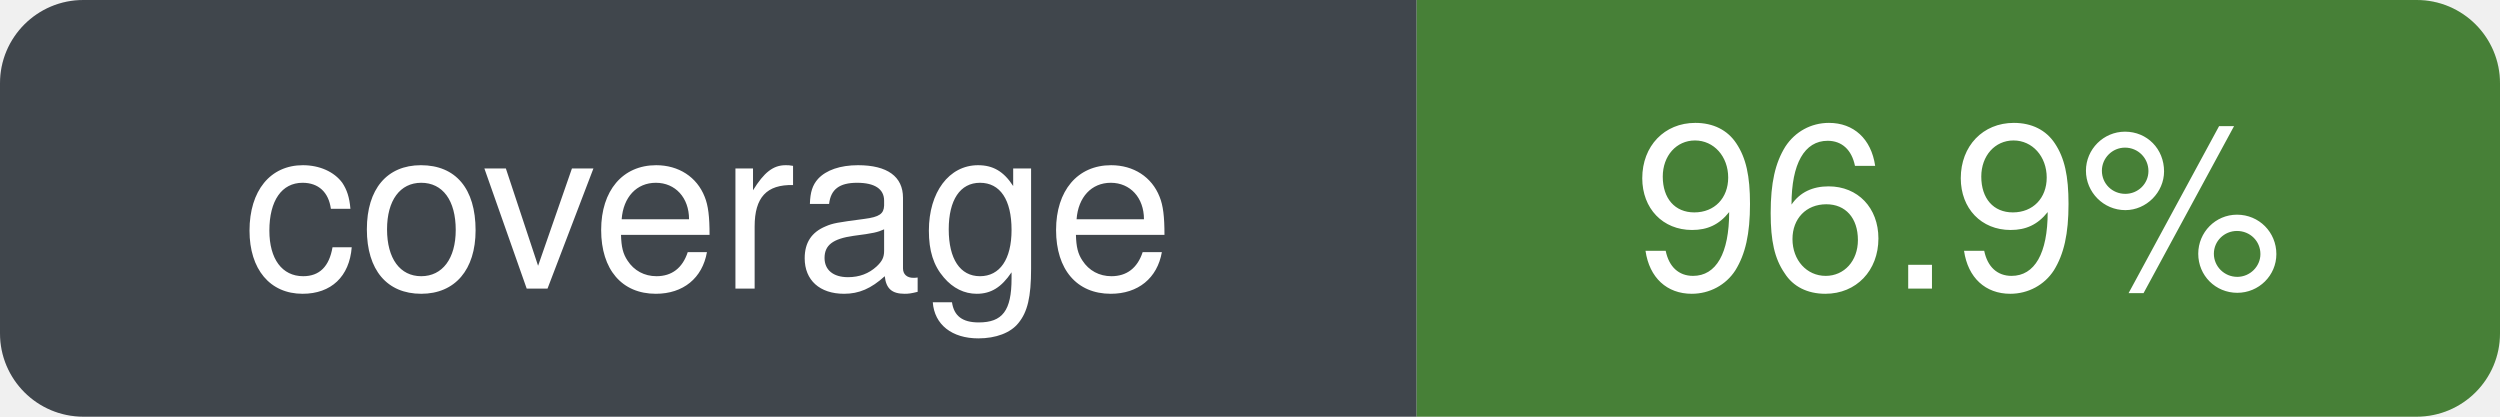
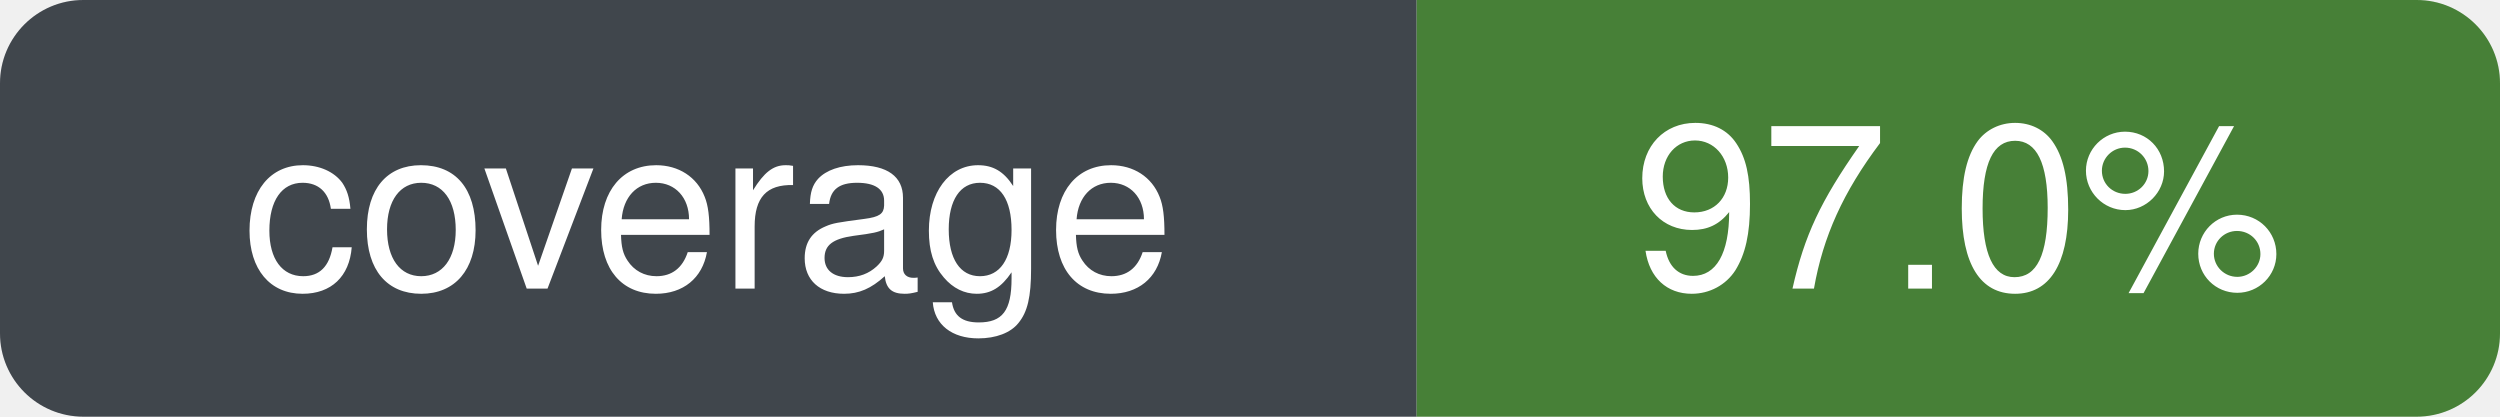
- <svg xmlns="http://www.w3.org/2000/svg" width="120" height="20" role="img" aria-label="coverage: 96.9%" viewBox="0 0 120 20">
+ <svg xmlns="http://www.w3.org/2000/svg" width="120" height="20" role="img" aria-label="coverage: 97.0%" viewBox="0 0 120 20">
  <defs>
    <clipPath id="badge-clip">
      <rect width="120" height="20" rx="4" ry="4" />
    </clipPath>
  </defs>
  <g clip-path="url(#badge-clip)">
    <rect width="68" height="20" fill="#30363d" />
    <rect x="68" width="52" height="20" fill="#377526" />
    <rect width="120" height="20" fill="#ffffff" opacity="0.08" />
  </g>
  <g font-family="-apple-system, BlinkMacSystemFont, Segoe UI, Helvetica, Arial, sans-serif" font-size="11" fill="#ffffff" text-anchor="middle">
    <text x="34" y="50%" dy="0.35em" xml:space="preserve">coverage</text>
-     <text x="94" y="50%" dy="0.35em" xml:space="preserve">96.9%</text>
+     <text x="94" y="50%" dy="0.35em" xml:space="preserve">97.0%</text>
  </g>
</svg>
